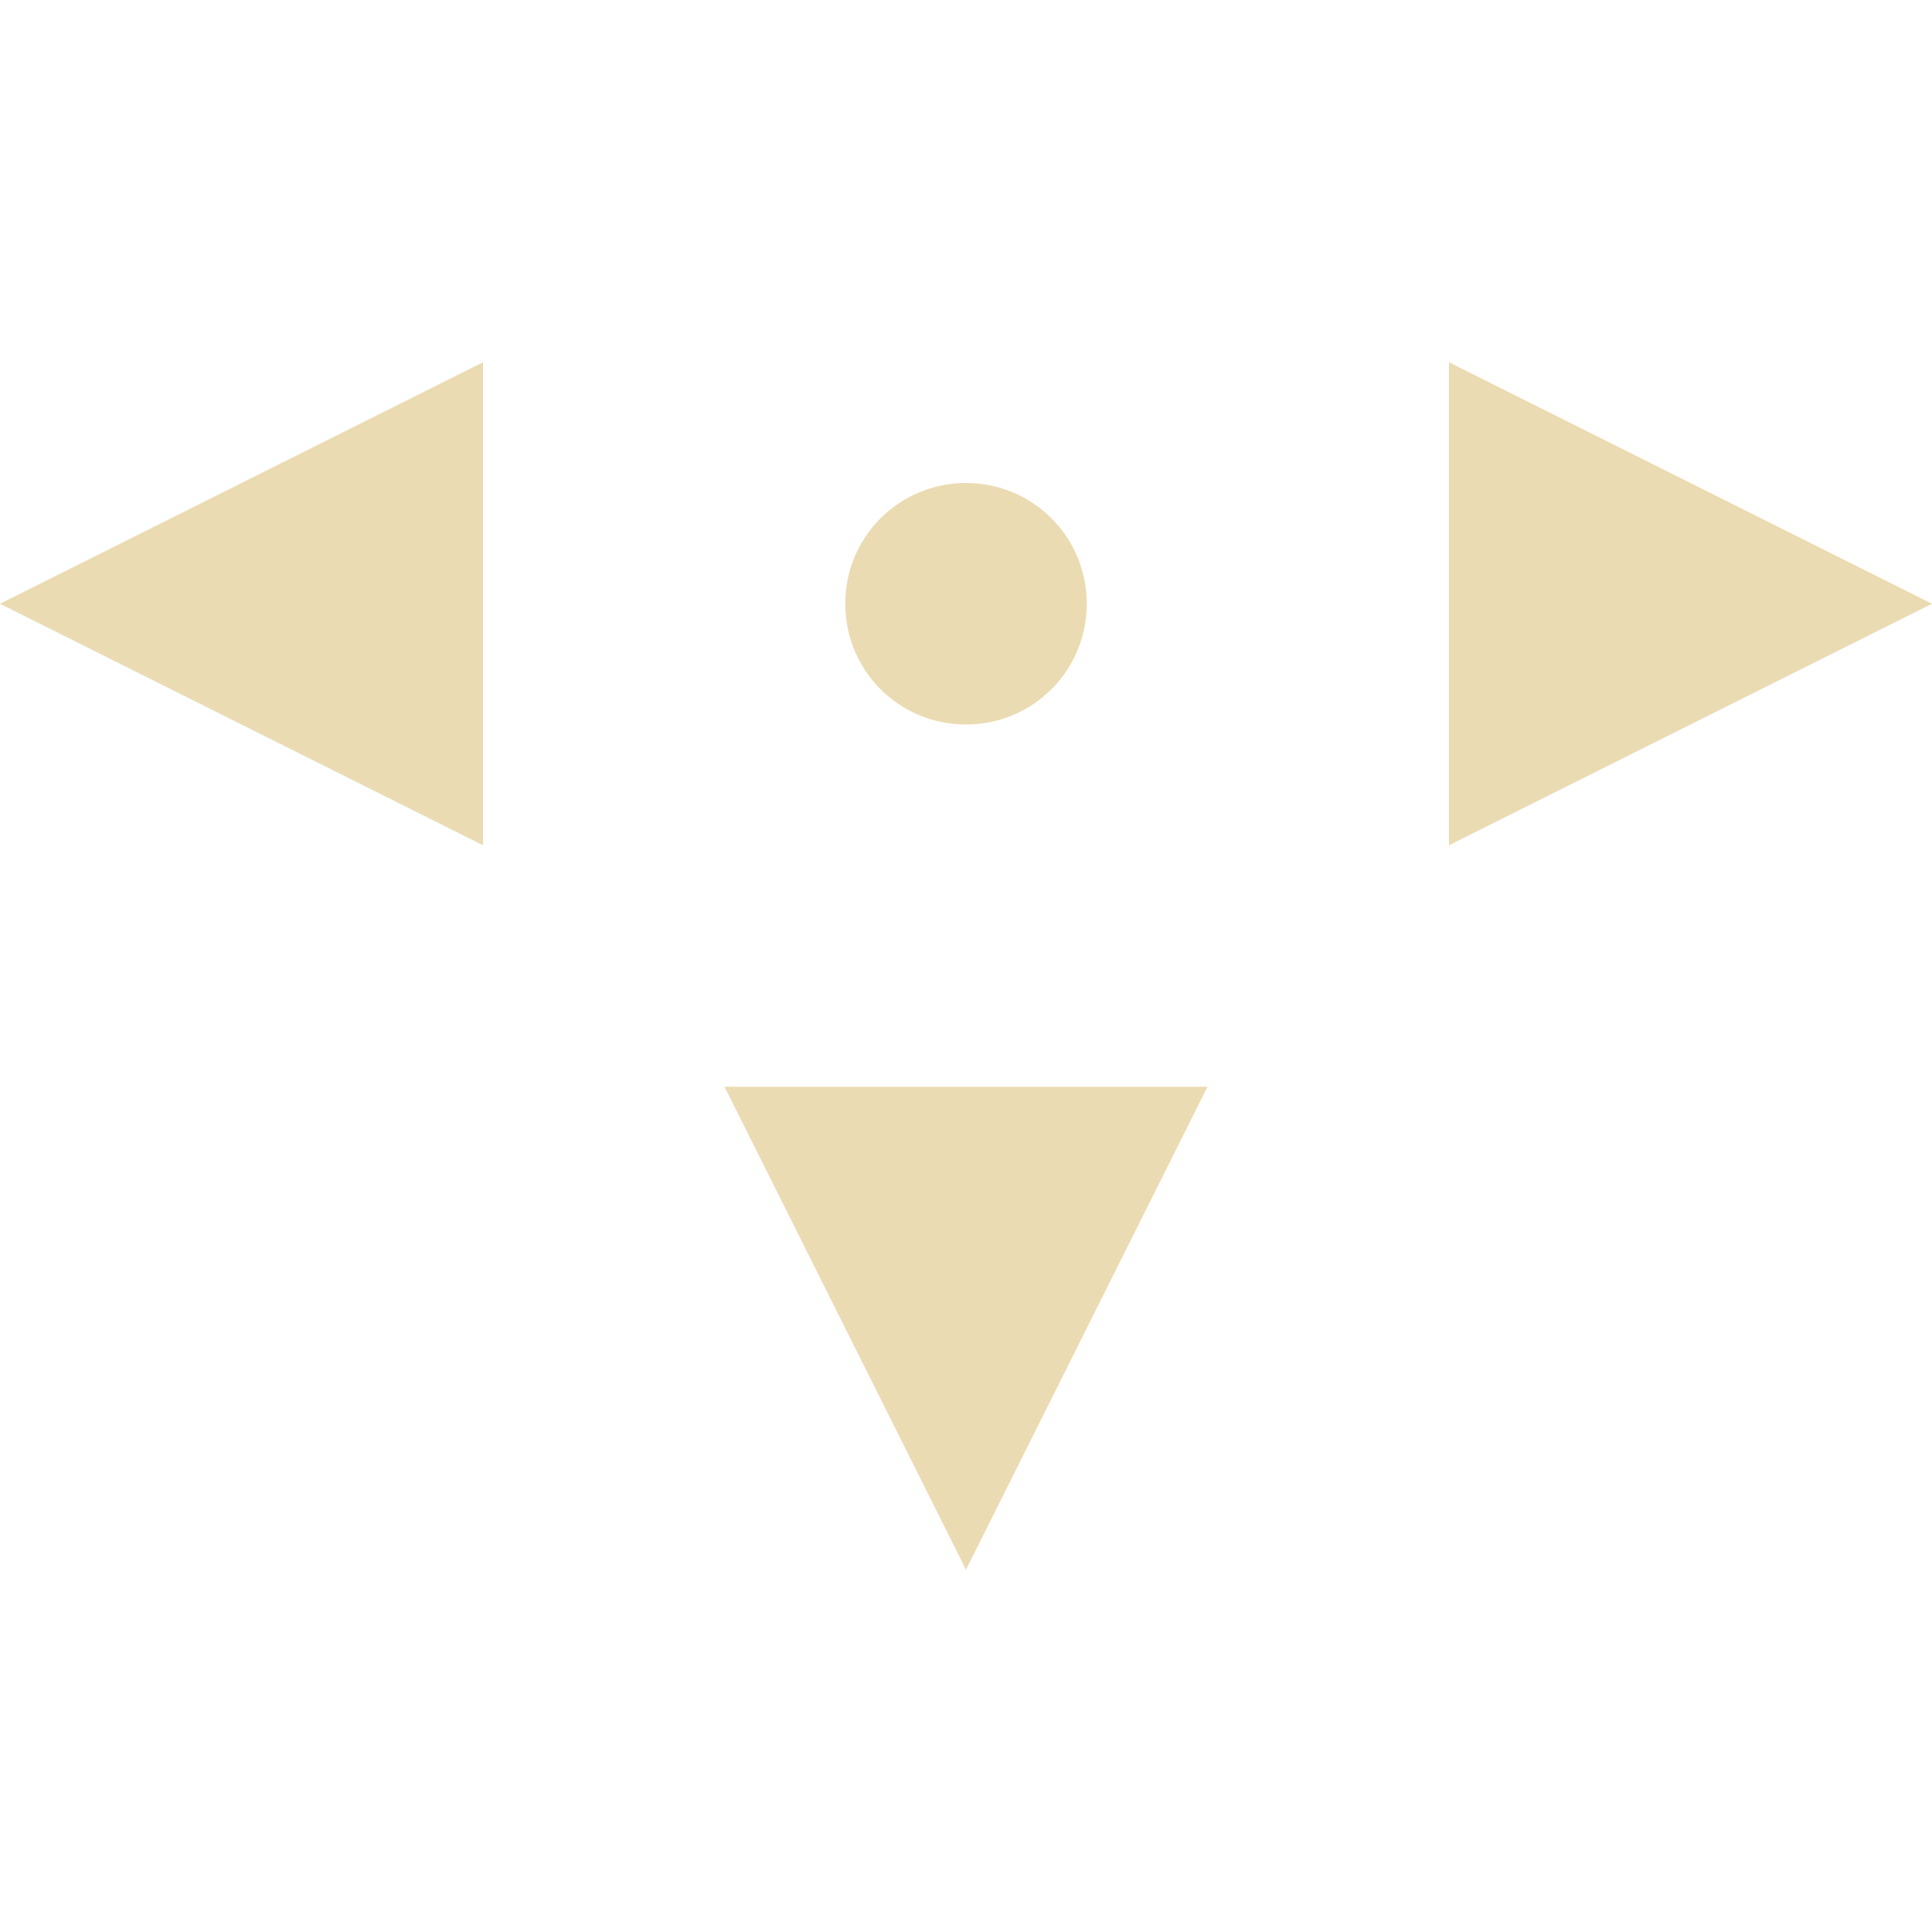
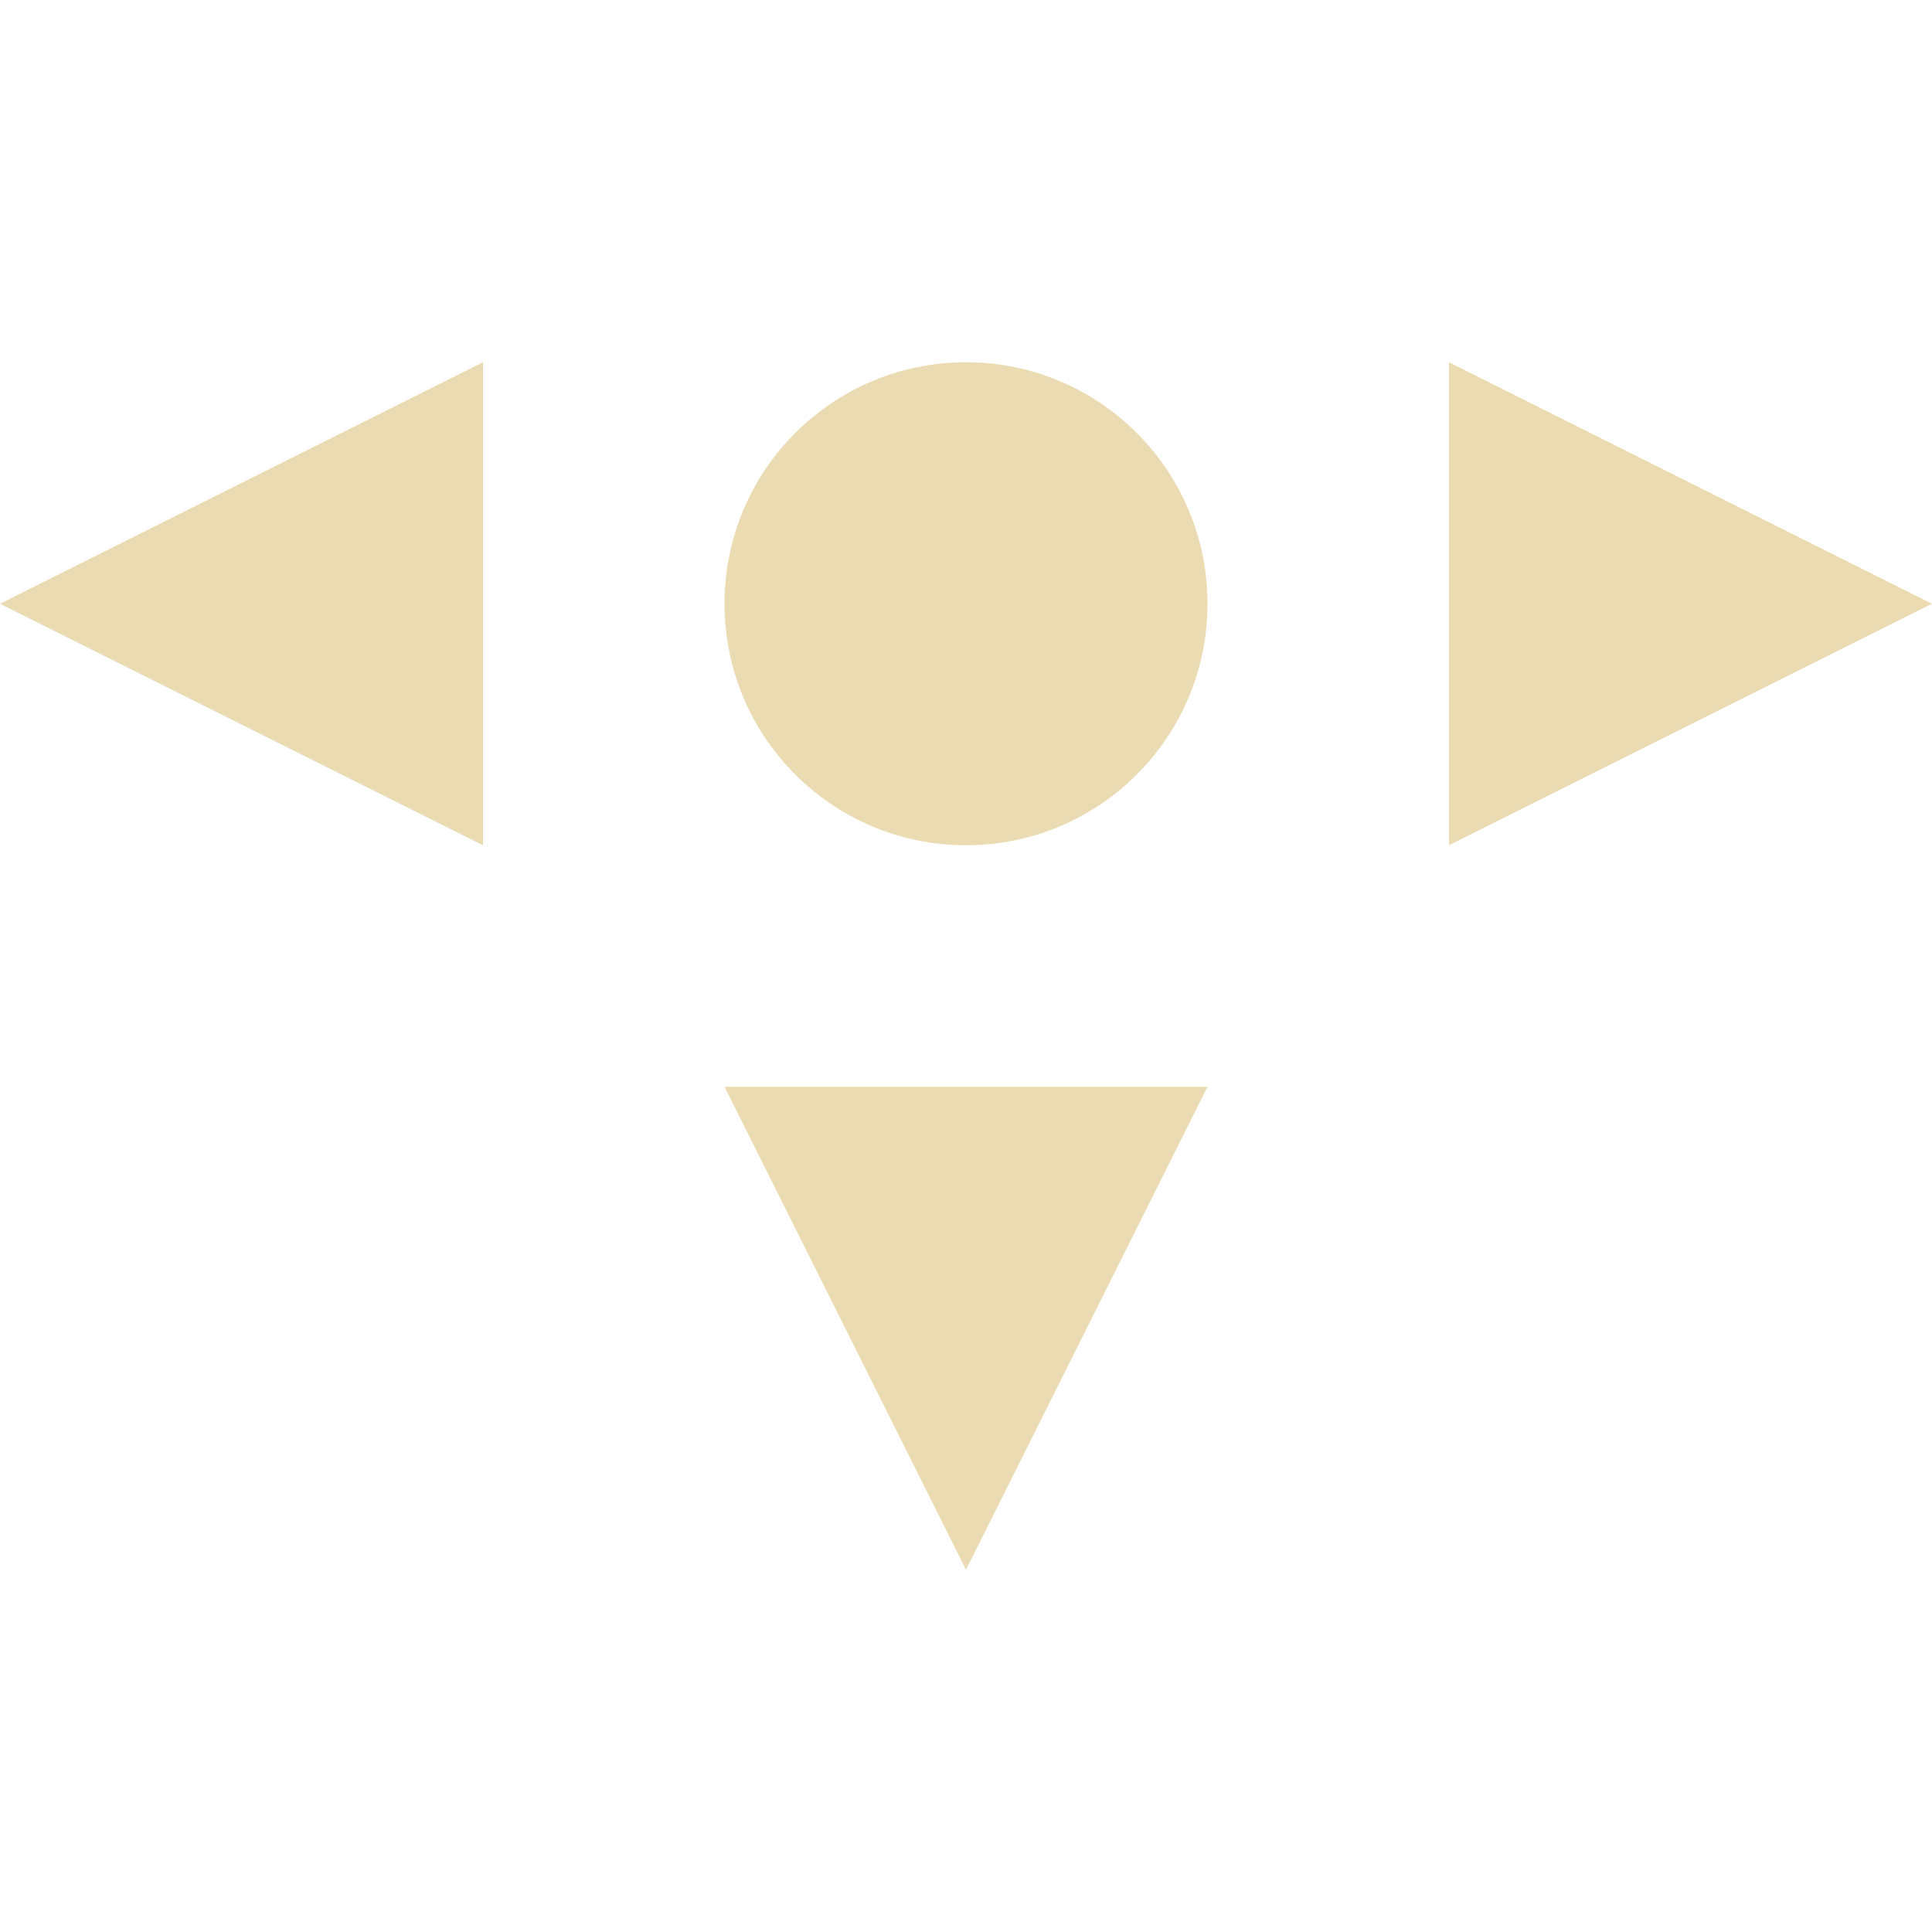
- <svg xmlns="http://www.w3.org/2000/svg" width="16" height="16" viewBox="0 0 16 16">
+ <svg xmlns="http://www.w3.org/2000/svg" width="16" height="16" version="1.1" viewBox="0 0 16 16">
  <defs>
-     <style id="current-color-scheme" type="text/css">
-    .ColorScheme-Text { color:#ebdbb2; } .ColorScheme-Highlight { color:#458588; }
-   </style>
+     <style type="text/css">.ColorScheme-Text { color:#ebdbb2; } .ColorScheme-Highlight { color:#458588; }</style>
  </defs>
-   <path style="fill:currentColor" class="ColorScheme-Text" d="M 4 3 L 0 5 L 4 7 L 4 3 z M 12 3 L 12 7 L 16 5 L 12 3 z M 8 4 C 7.446 4 7 4.446 7 5 C 7 5.554 7.446 6 8 6 C 8.554 6 9 5.554 9 5 C 9 4.446 8.554 4 8 4 z M 6 9 L 8 13 L 10 9 L 6 9 z" />
+   <path class="ColorScheme-Text" d="m8 13 2-4h-4zm4-6 4-2-4-2zm-8 0v-4l-4 2z" fill="currentColor" />
+   <path d="m10 5a2 2 0 0 1-2 2 2 2 0 0 1-2-2 2 2 0 0 1 2-2 2 2 0 0 1 2 2z" fill="#ebdbb2" stroke-dashoffset="64" stroke-linecap="square" />
</svg>
